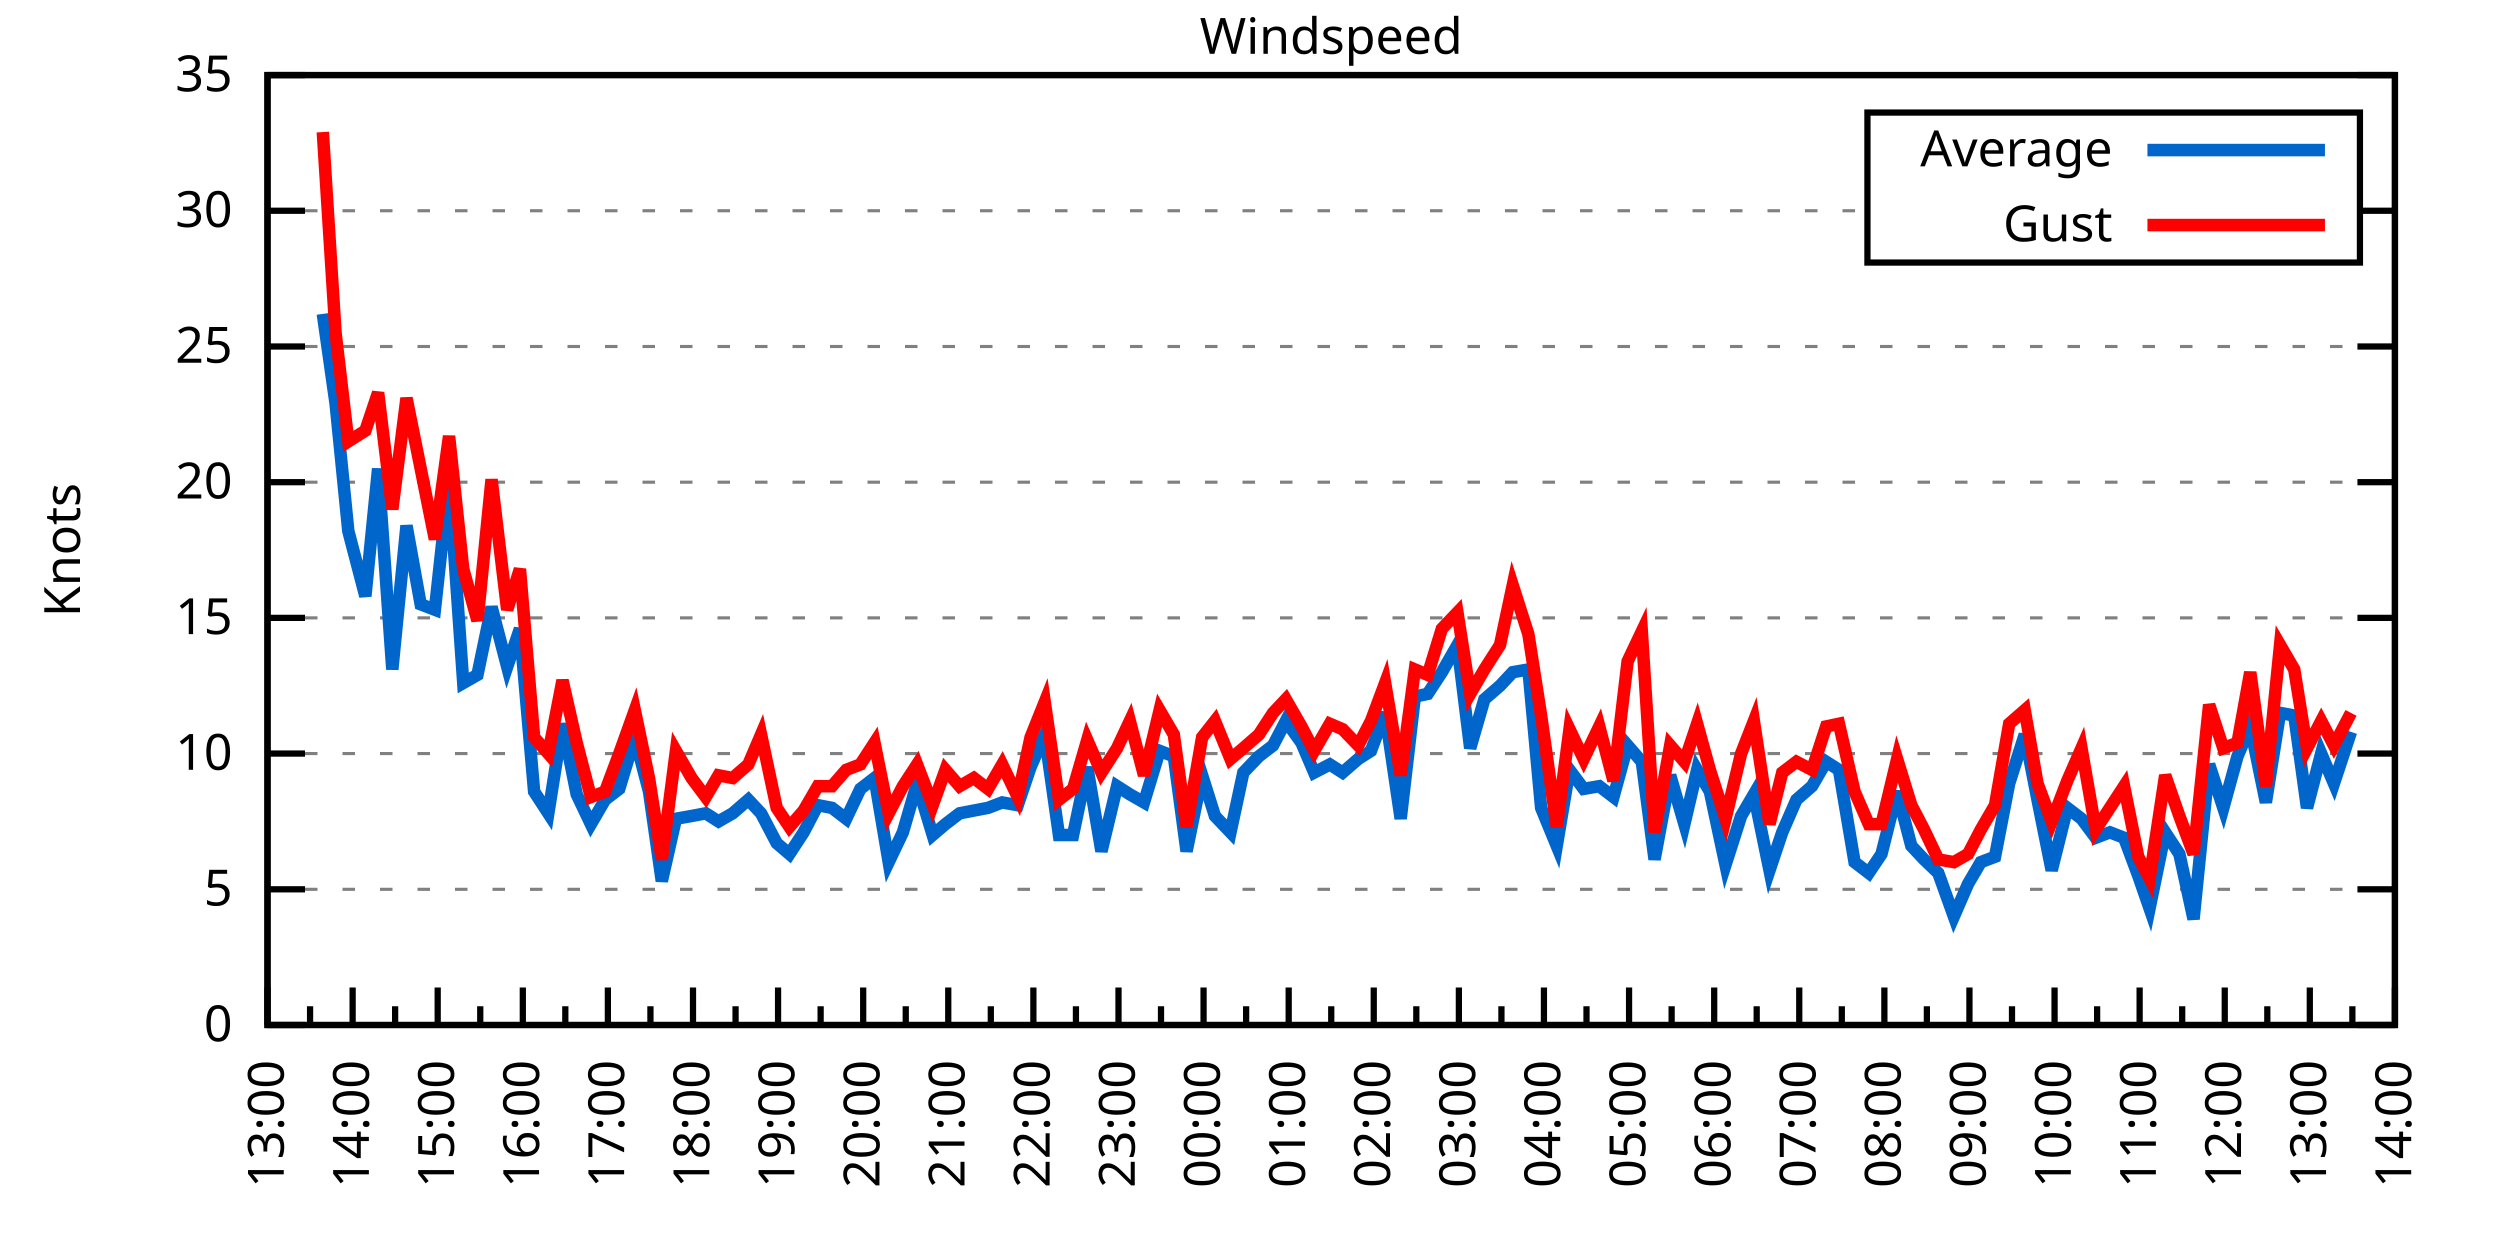
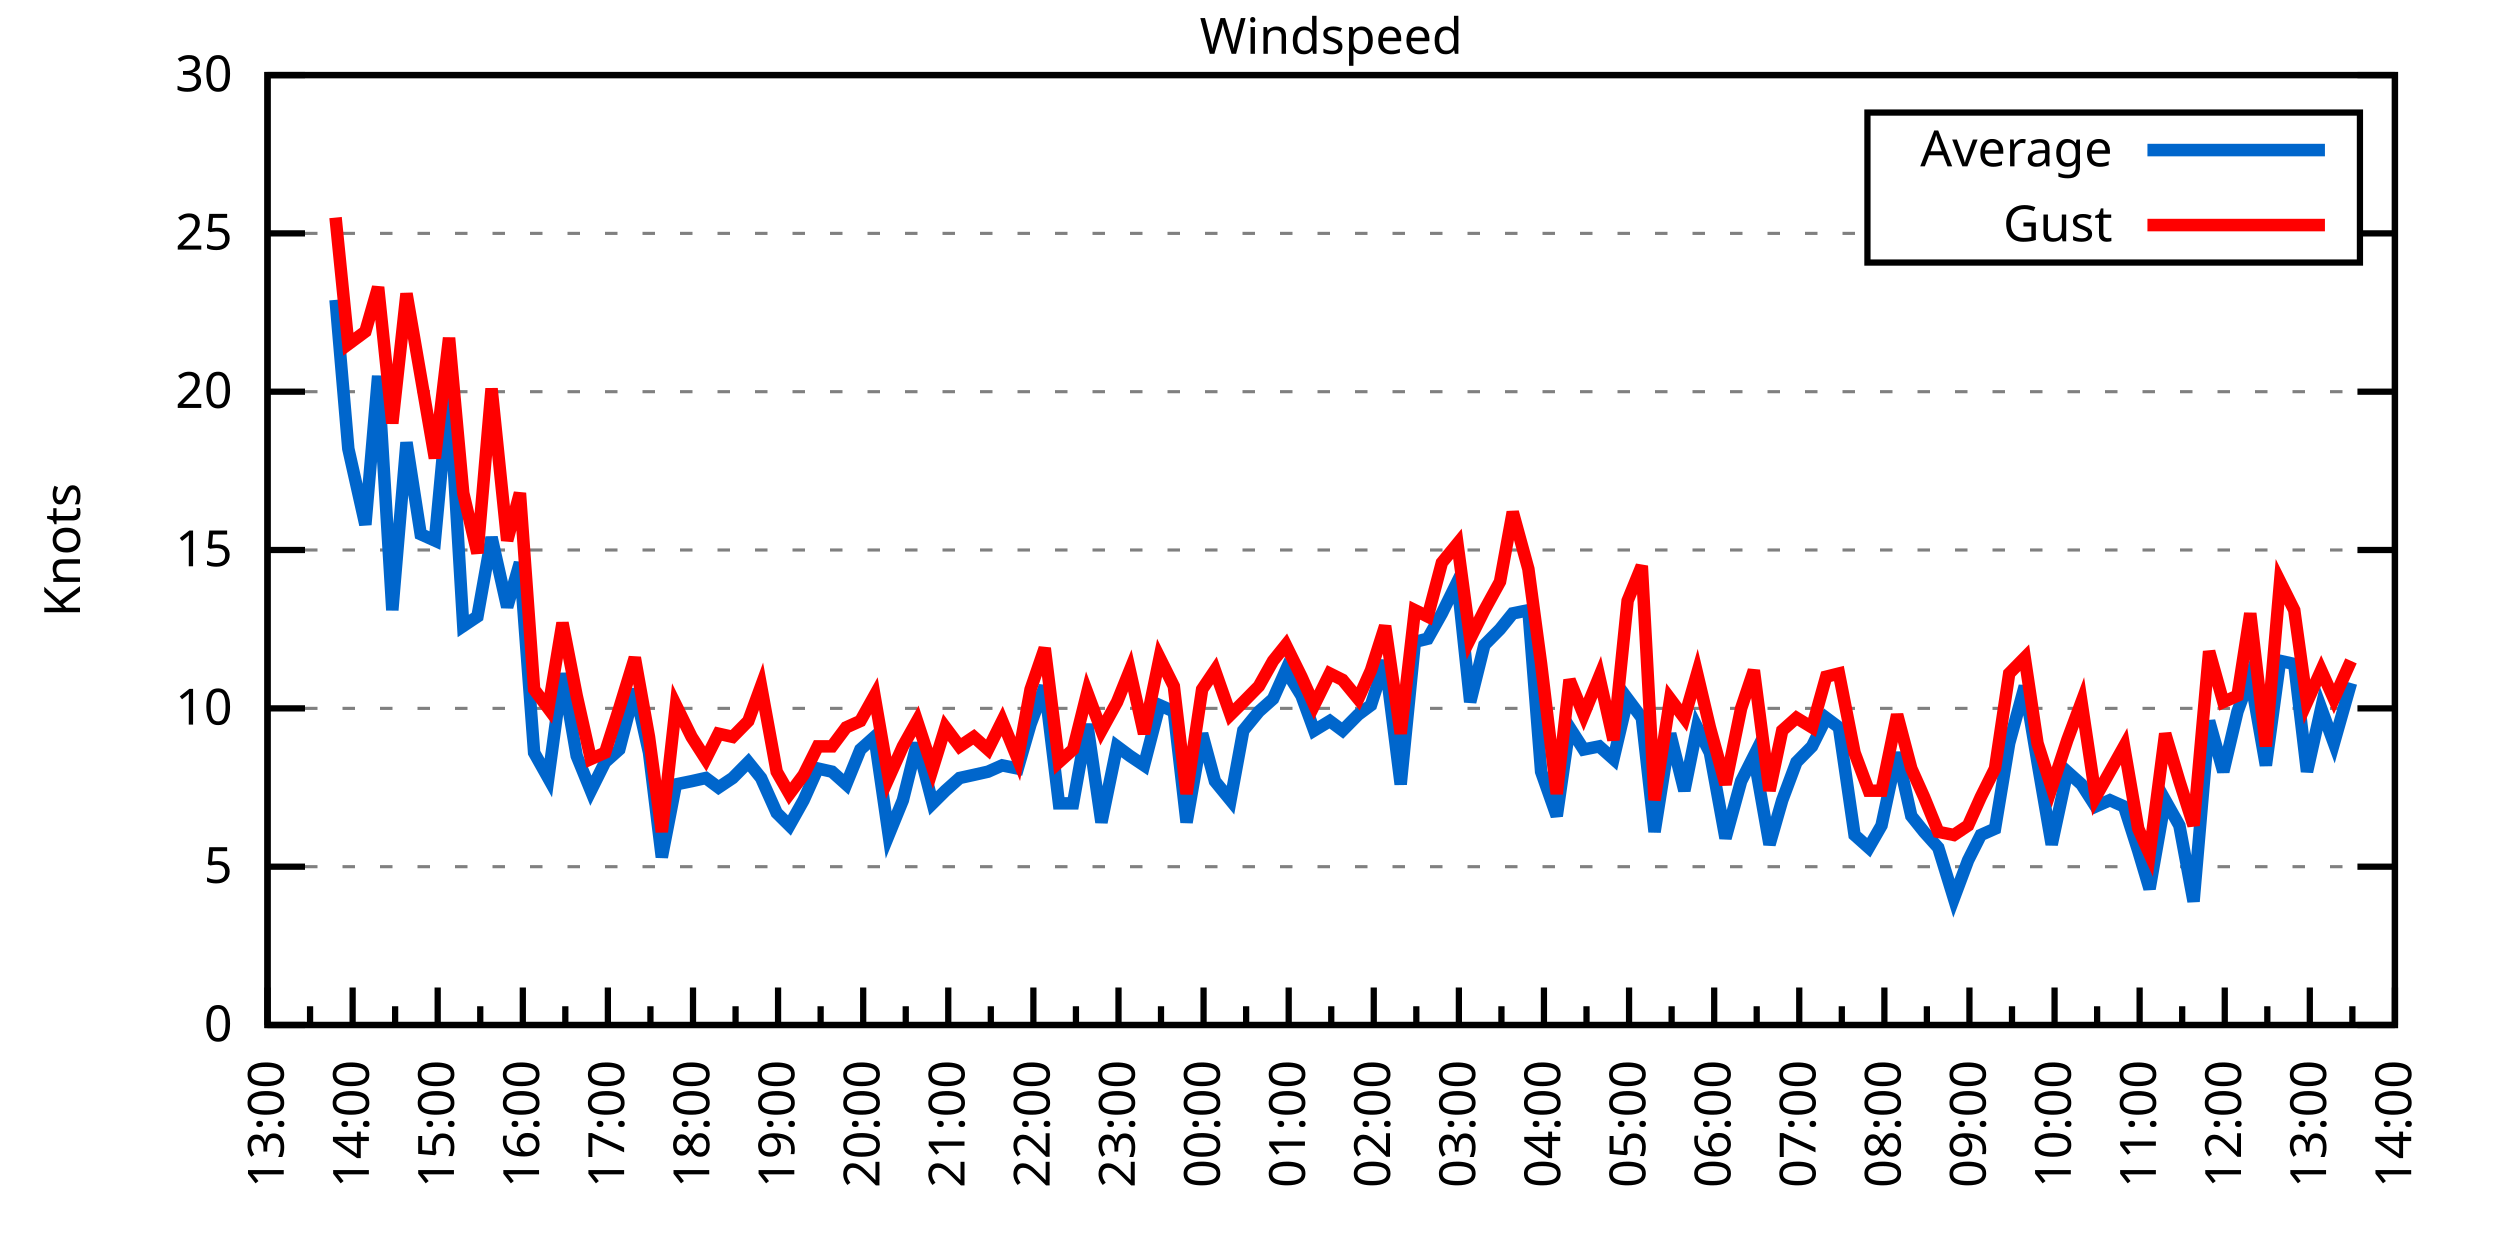
<svg xmlns="http://www.w3.org/2000/svg" xmlns:xlink="http://www.w3.org/1999/xlink" width="400" height="200" viewBox="0 0 400 200">
  <g id="gnuplot_canvas">
    <rect x="0" y="0" width="400" height="200" fill="none" />
    <defs>
      <circle id="gpDot" r="0.5" stroke-width="0.5" stroke="currentColor" />
      <path id="gpPt0" stroke-width="0.333" stroke="currentColor" d="M-1,0 h2 M0,-1 v2" />
      <path id="gpPt1" stroke-width="0.333" stroke="currentColor" d="M-1,-1 L1,1 M1,-1 L-1,1" />
      <path id="gpPt2" stroke-width="0.333" stroke="currentColor" d="M-1,0 L1,0 M0,-1 L0,1 M-1,-1 L1,1 M-1,1 L1,-1" />
      <rect id="gpPt3" stroke-width="0.333" stroke="currentColor" x="-1" y="-1" width="2" height="2" />
      <rect id="gpPt4" stroke-width="0.333" stroke="currentColor" fill="currentColor" x="-1" y="-1" width="2" height="2" />
      <circle id="gpPt5" stroke-width="0.333" stroke="currentColor" cx="0" cy="0" r="1" />
      <use xlink:href="#gpPt5" id="gpPt6" fill="currentColor" stroke="none" />
      <path id="gpPt7" stroke-width="0.333" stroke="currentColor" d="M0,-1.33 L-1.33,0.67 L1.33,0.67 z" />
      <use xlink:href="#gpPt7" id="gpPt8" fill="currentColor" stroke="none" />
      <use xlink:href="#gpPt7" id="gpPt9" stroke="currentColor" transform="rotate(180)" />
      <use xlink:href="#gpPt9" id="gpPt10" fill="currentColor" stroke="none" />
      <use xlink:href="#gpPt3" id="gpPt11" stroke="currentColor" transform="rotate(45)" />
      <use xlink:href="#gpPt11" id="gpPt12" fill="currentColor" stroke="none" />
      <path id="gpPt13" stroke-width="0.333" stroke="currentColor" d="M0,1.330 L1.265,0.411 L0.782,-1.067 L-0.782,-1.076 L-1.265,0.411 z" />
      <use xlink:href="#gpPt13" id="gpPt14" fill="currentColor" stroke="none" />
      <filter id="textbox" filterUnits="objectBoundingBox" x="0" y="0" height="1" width="1">
        <feFlood flood-color="white" flood-opacity="1" result="bgnd" />
        <feComposite in="SourceGraphic" in2="bgnd" operator="atop" />
      </filter>
      <filter id="greybox" filterUnits="objectBoundingBox" x="0" y="0" height="1" width="1">
        <feFlood flood-color="lightgrey" flood-opacity="1" result="grey" />
        <feComposite in="SourceGraphic" in2="grey" operator="atop" />
      </filter>
    </defs>
    <g fill="none" color="white" stroke="currentColor" stroke-width="1.00" stroke-linecap="butt" stroke-linejoin="miter">
</g>
    <g fill="none" color="black" stroke="currentColor" stroke-width="1.00" stroke-linecap="butt" stroke-linejoin="miter">
      <g stroke="none" shape-rendering="crispEdges">
        <polygon fill="rgb(255, 255, 255)" points="42.80,164.00 383.18,164.00 383.18,12.02 42.80,12.02 " />
      </g>
    </g>
    <g fill="none" color="black" stroke="currentColor" stroke-width="1.00" stroke-linecap="butt" stroke-linejoin="miter">
</g>
    <g fill="none" color="black" stroke="black" stroke-width="0.50" stroke-linecap="butt" stroke-linejoin="miter">
</g>
    <g fill="none" color="gray" stroke="currentColor" stroke-width="0.50" stroke-linecap="butt" stroke-linejoin="miter">
      <path stroke="gray" stroke-dasharray="2,4" class="gridline" d="M42.80,164.00 L383.19,164.00  " />
    </g>
    <g fill="none" color="gray" stroke="gray" stroke-width="1.00" stroke-linecap="butt" stroke-linejoin="miter">
</g>
    <g fill="none" color="black" stroke="currentColor" stroke-width="1.00" stroke-linecap="butt" stroke-linejoin="miter">
      <path stroke="black" d="M42.80,164.00 L48.80,164.00 M383.19,164.00 L377.19,164.00  " />
      <g transform="translate(37.20,166.60)" stroke="none" fill="black" font-family="Sans" font-size="8.00" text-anchor="end">
        <text>
          <tspan font-family="Sans"> 0</tspan>
        </text>
      </g>
    </g>
    <g fill="none" color="black" stroke="currentColor" stroke-width="1.00" stroke-linecap="butt" stroke-linejoin="miter">
</g>
    <g fill="none" color="black" stroke="black" stroke-width="0.50" stroke-linecap="butt" stroke-linejoin="miter">
</g>
    <g fill="none" color="gray" stroke="currentColor" stroke-width="0.50" stroke-linecap="butt" stroke-linejoin="miter">
-       <path stroke="gray" stroke-dasharray="2,4" class="gridline" d="M42.80,142.29 L383.19,142.29  " />
-     </g>
-     <g fill="none" color="gray" stroke="gray" stroke-width="1.00" stroke-linecap="butt" stroke-linejoin="miter">
- </g>
-     <g fill="none" color="black" stroke="currentColor" stroke-width="1.00" stroke-linecap="butt" stroke-linejoin="miter">
-       <path stroke="black" d="M42.80,142.29 L48.80,142.29 M383.19,142.29 L377.19,142.29  " />
-       <g transform="translate(37.20,144.89)" stroke="none" fill="black" font-family="Sans" font-size="8.00" text-anchor="end">
+       <path stroke="gray" stroke-dasharray="2,4" class="gridline" d="M42.80,138.67 L383.19,138.67  " />
+     </g>
+     <g fill="none" color="gray" stroke="gray" stroke-width="1.00" stroke-linecap="butt" stroke-linejoin="miter">
+ </g>
+     <g fill="none" color="black" stroke="currentColor" stroke-width="1.00" stroke-linecap="butt" stroke-linejoin="miter">
+       <path stroke="black" d="M42.80,138.67 L48.80,138.67 M383.19,138.67 L377.19,138.67  " />
+       <g transform="translate(37.20,141.27)" stroke="none" fill="black" font-family="Sans" font-size="8.00" text-anchor="end">
        <text>
          <tspan font-family="Sans"> 5</tspan>
        </text>
      </g>
    </g>
    <g fill="none" color="black" stroke="currentColor" stroke-width="1.00" stroke-linecap="butt" stroke-linejoin="miter">
</g>
    <g fill="none" color="black" stroke="black" stroke-width="0.50" stroke-linecap="butt" stroke-linejoin="miter">
</g>
    <g fill="none" color="gray" stroke="currentColor" stroke-width="0.50" stroke-linecap="butt" stroke-linejoin="miter">
-       <path stroke="gray" stroke-dasharray="2,4" class="gridline" d="M42.80,120.57 L383.19,120.57  " />
-     </g>
-     <g fill="none" color="gray" stroke="gray" stroke-width="1.00" stroke-linecap="butt" stroke-linejoin="miter">
- </g>
-     <g fill="none" color="black" stroke="currentColor" stroke-width="1.00" stroke-linecap="butt" stroke-linejoin="miter">
-       <path stroke="black" d="M42.80,120.57 L48.80,120.57 M383.19,120.57 L377.19,120.57  " />
-       <g transform="translate(37.20,123.17)" stroke="none" fill="black" font-family="Sans" font-size="8.00" text-anchor="end">
+       <path stroke="gray" stroke-dasharray="2,4" class="gridline" d="M42.80,113.34 L383.19,113.34  " />
+     </g>
+     <g fill="none" color="gray" stroke="gray" stroke-width="1.00" stroke-linecap="butt" stroke-linejoin="miter">
+ </g>
+     <g fill="none" color="black" stroke="currentColor" stroke-width="1.00" stroke-linecap="butt" stroke-linejoin="miter">
+       <path stroke="black" d="M42.80,113.34 L48.80,113.34 M383.19,113.34 L377.19,113.34  " />
+       <g transform="translate(37.20,115.94)" stroke="none" fill="black" font-family="Sans" font-size="8.00" text-anchor="end">
        <text>
          <tspan font-family="Sans"> 10</tspan>
        </text>
      </g>
    </g>
    <g fill="none" color="black" stroke="currentColor" stroke-width="1.00" stroke-linecap="butt" stroke-linejoin="miter">
</g>
    <g fill="none" color="black" stroke="black" stroke-width="0.50" stroke-linecap="butt" stroke-linejoin="miter">
</g>
    <g fill="none" color="gray" stroke="currentColor" stroke-width="0.50" stroke-linecap="butt" stroke-linejoin="miter">
-       <path stroke="gray" stroke-dasharray="2,4" class="gridline" d="M42.80,98.86 L383.19,98.86  " />
-     </g>
-     <g fill="none" color="gray" stroke="gray" stroke-width="1.00" stroke-linecap="butt" stroke-linejoin="miter">
- </g>
-     <g fill="none" color="black" stroke="currentColor" stroke-width="1.00" stroke-linecap="butt" stroke-linejoin="miter">
-       <path stroke="black" d="M42.80,98.86 L48.80,98.86 M383.19,98.86 L377.19,98.86  " />
-       <g transform="translate(37.20,101.46)" stroke="none" fill="black" font-family="Sans" font-size="8.00" text-anchor="end">
+       <path stroke="gray" stroke-dasharray="2,4" class="gridline" d="M42.80,88.00 L383.19,88.00  " />
+     </g>
+     <g fill="none" color="gray" stroke="gray" stroke-width="1.00" stroke-linecap="butt" stroke-linejoin="miter">
+ </g>
+     <g fill="none" color="black" stroke="currentColor" stroke-width="1.00" stroke-linecap="butt" stroke-linejoin="miter">
+       <path stroke="black" d="M42.80,88.00 L48.80,88.00 M383.19,88.00 L377.19,88.00  " />
+       <g transform="translate(37.20,90.60)" stroke="none" fill="black" font-family="Sans" font-size="8.00" text-anchor="end">
        <text>
          <tspan font-family="Sans"> 15</tspan>
        </text>
      </g>
    </g>
    <g fill="none" color="black" stroke="currentColor" stroke-width="1.00" stroke-linecap="butt" stroke-linejoin="miter">
</g>
    <g fill="none" color="black" stroke="black" stroke-width="0.50" stroke-linecap="butt" stroke-linejoin="miter">
</g>
    <g fill="none" color="gray" stroke="currentColor" stroke-width="0.50" stroke-linecap="butt" stroke-linejoin="miter">
-       <path stroke="gray" stroke-dasharray="2,4" class="gridline" d="M42.80,77.15 L383.19,77.15  " />
-     </g>
-     <g fill="none" color="gray" stroke="gray" stroke-width="1.00" stroke-linecap="butt" stroke-linejoin="miter">
- </g>
-     <g fill="none" color="black" stroke="currentColor" stroke-width="1.00" stroke-linecap="butt" stroke-linejoin="miter">
-       <path stroke="black" d="M42.80,77.15 L48.80,77.15 M383.19,77.15 L377.19,77.15  " />
-       <g transform="translate(37.20,79.75)" stroke="none" fill="black" font-family="Sans" font-size="8.00" text-anchor="end">
+       <path stroke="gray" stroke-dasharray="2,4" class="gridline" d="M42.80,62.67 L383.19,62.67  " />
+     </g>
+     <g fill="none" color="gray" stroke="gray" stroke-width="1.00" stroke-linecap="butt" stroke-linejoin="miter">
+ </g>
+     <g fill="none" color="black" stroke="currentColor" stroke-width="1.00" stroke-linecap="butt" stroke-linejoin="miter">
+       <path stroke="black" d="M42.80,62.67 L48.80,62.67 M383.19,62.67 L377.19,62.67  " />
+       <g transform="translate(37.20,65.27)" stroke="none" fill="black" font-family="Sans" font-size="8.00" text-anchor="end">
        <text>
          <tspan font-family="Sans"> 20</tspan>
        </text>
      </g>
    </g>
    <g fill="none" color="black" stroke="currentColor" stroke-width="1.00" stroke-linecap="butt" stroke-linejoin="miter">
</g>
    <g fill="none" color="black" stroke="black" stroke-width="0.50" stroke-linecap="butt" stroke-linejoin="miter">
</g>
    <g fill="none" color="gray" stroke="currentColor" stroke-width="0.50" stroke-linecap="butt" stroke-linejoin="miter">
-       <path stroke="gray" stroke-dasharray="2,4" class="gridline" d="M42.80,55.44 L383.19,55.44  " />
-     </g>
-     <g fill="none" color="gray" stroke="gray" stroke-width="1.00" stroke-linecap="butt" stroke-linejoin="miter">
- </g>
-     <g fill="none" color="black" stroke="currentColor" stroke-width="1.00" stroke-linecap="butt" stroke-linejoin="miter">
-       <path stroke="black" d="M42.80,55.44 L48.80,55.44 M383.19,55.44 L377.19,55.44  " />
-       <g transform="translate(37.20,58.04)" stroke="none" fill="black" font-family="Sans" font-size="8.00" text-anchor="end">
+       <path stroke="gray" stroke-dasharray="2,4" class="gridline" d="M42.80,37.34 L298.79,37.34 M377.59,37.34 L383.19,37.34  " />
+     </g>
+     <g fill="none" color="gray" stroke="gray" stroke-width="1.00" stroke-linecap="butt" stroke-linejoin="miter">
+ </g>
+     <g fill="none" color="black" stroke="currentColor" stroke-width="1.00" stroke-linecap="butt" stroke-linejoin="miter">
+       <path stroke="black" d="M42.80,37.34 L48.80,37.34 M383.19,37.34 L377.19,37.34  " />
+       <g transform="translate(37.20,39.94)" stroke="none" fill="black" font-family="Sans" font-size="8.00" text-anchor="end">
        <text>
          <tspan font-family="Sans"> 25</tspan>
-         </text>
-       </g>
-     </g>
-     <g fill="none" color="black" stroke="currentColor" stroke-width="1.00" stroke-linecap="butt" stroke-linejoin="miter">
- </g>
-     <g fill="none" color="black" stroke="black" stroke-width="0.50" stroke-linecap="butt" stroke-linejoin="miter">
- </g>
-     <g fill="none" color="gray" stroke="currentColor" stroke-width="0.50" stroke-linecap="butt" stroke-linejoin="miter">
-       <path stroke="gray" stroke-dasharray="2,4" class="gridline" d="M42.80,33.72 L298.79,33.72 M377.59,33.72 L383.19,33.72  " />
-     </g>
-     <g fill="none" color="gray" stroke="gray" stroke-width="1.00" stroke-linecap="butt" stroke-linejoin="miter">
- </g>
-     <g fill="none" color="black" stroke="currentColor" stroke-width="1.00" stroke-linecap="butt" stroke-linejoin="miter">
-       <path stroke="black" d="M42.80,33.72 L48.80,33.72 M383.19,33.72 L377.19,33.72  " />
-       <g transform="translate(37.20,36.32)" stroke="none" fill="black" font-family="Sans" font-size="8.00" text-anchor="end">
-         <text>
-           <tspan font-family="Sans"> 30</tspan>
        </text>
      </g>
    </g>
    <g fill="none" color="black" stroke="currentColor" stroke-width="1.00" stroke-linecap="butt" stroke-linejoin="miter">
</g>
    <g fill="none" color="black" stroke="black" stroke-width="0.50" stroke-linecap="butt" stroke-linejoin="miter">
</g>
    <g fill="none" color="gray" stroke="currentColor" stroke-width="0.50" stroke-linecap="butt" stroke-linejoin="miter">
      <path stroke="gray" stroke-dasharray="2,4" class="gridline" d="M42.80,12.01 L383.19,12.01  " />
    </g>
    <g fill="none" color="gray" stroke="gray" stroke-width="1.00" stroke-linecap="butt" stroke-linejoin="miter">
</g>
    <g fill="none" color="black" stroke="currentColor" stroke-width="1.00" stroke-linecap="butt" stroke-linejoin="miter">
      <path stroke="black" d="M42.80,12.01 L48.80,12.01 M383.19,12.01 L377.19,12.01  " />
      <g transform="translate(37.20,14.61)" stroke="none" fill="black" font-family="Sans" font-size="8.00" text-anchor="end">
        <text>
-           <tspan font-family="Sans"> 35</tspan>
+           <tspan font-family="Sans"> 30</tspan>
        </text>
      </g>
    </g>
    <g fill="none" color="black" stroke="currentColor" stroke-width="1.00" stroke-linecap="butt" stroke-linejoin="miter">
      <path stroke="black" d="M42.80,164.00 L42.80,158.00  " />
      <g transform="translate(45.40,169.60) rotate(270)" stroke="none" fill="black" font-family="Sans" font-size="8.00" text-anchor="end">
        <text>
          <tspan font-family="Sans">13:00</tspan>
        </text>
      </g>
    </g>
    <g fill="none" color="black" stroke="currentColor" stroke-width="1.00" stroke-linecap="butt" stroke-linejoin="miter">
      <path stroke="black" d="M49.61,164.00 L49.61,161.00 M56.42,164.00 L56.42,158.00  " />
      <g transform="translate(59.02,169.60) rotate(270)" stroke="none" fill="black" font-family="Sans" font-size="8.00" text-anchor="end">
        <text>
          <tspan font-family="Sans">14:00</tspan>
        </text>
      </g>
    </g>
    <g fill="none" color="black" stroke="currentColor" stroke-width="1.00" stroke-linecap="butt" stroke-linejoin="miter">
      <path stroke="black" d="M63.22,164.00 L63.22,161.00 M70.03,164.00 L70.03,158.00  " />
      <g transform="translate(72.63,169.60) rotate(270)" stroke="none" fill="black" font-family="Sans" font-size="8.00" text-anchor="end">
        <text>
          <tspan font-family="Sans">15:00</tspan>
        </text>
      </g>
    </g>
    <g fill="none" color="black" stroke="currentColor" stroke-width="1.00" stroke-linecap="butt" stroke-linejoin="miter">
      <path stroke="black" d="M76.84,164.00 L76.84,161.00 M83.65,164.00 L83.65,158.00  " />
      <g transform="translate(86.25,169.60) rotate(270)" stroke="none" fill="black" font-family="Sans" font-size="8.00" text-anchor="end">
        <text>
          <tspan font-family="Sans">16:00</tspan>
        </text>
      </g>
    </g>
    <g fill="none" color="black" stroke="currentColor" stroke-width="1.00" stroke-linecap="butt" stroke-linejoin="miter">
      <path stroke="black" d="M90.45,164.00 L90.45,161.00 M97.26,164.00 L97.26,158.00  " />
      <g transform="translate(99.86,169.60) rotate(270)" stroke="none" fill="black" font-family="Sans" font-size="8.00" text-anchor="end">
        <text>
          <tspan font-family="Sans">17:00</tspan>
        </text>
      </g>
    </g>
    <g fill="none" color="black" stroke="currentColor" stroke-width="1.00" stroke-linecap="butt" stroke-linejoin="miter">
      <path stroke="black" d="M104.07,164.00 L104.07,161.00 M110.88,164.00 L110.88,158.00  " />
      <g transform="translate(113.48,169.60) rotate(270)" stroke="none" fill="black" font-family="Sans" font-size="8.00" text-anchor="end">
        <text>
          <tspan font-family="Sans">18:00</tspan>
        </text>
      </g>
    </g>
    <g fill="none" color="black" stroke="currentColor" stroke-width="1.00" stroke-linecap="butt" stroke-linejoin="miter">
      <path stroke="black" d="M117.69,164.00 L117.69,161.00 M124.49,164.00 L124.49,158.00  " />
      <g transform="translate(127.09,169.60) rotate(270)" stroke="none" fill="black" font-family="Sans" font-size="8.00" text-anchor="end">
        <text>
          <tspan font-family="Sans">19:00</tspan>
        </text>
      </g>
    </g>
    <g fill="none" color="black" stroke="currentColor" stroke-width="1.00" stroke-linecap="butt" stroke-linejoin="miter">
      <path stroke="black" d="M131.30,164.00 L131.30,161.00 M138.11,164.00 L138.11,158.00  " />
      <g transform="translate(140.71,169.60) rotate(270)" stroke="none" fill="black" font-family="Sans" font-size="8.00" text-anchor="end">
        <text>
          <tspan font-family="Sans">20:00</tspan>
        </text>
      </g>
    </g>
    <g fill="none" color="black" stroke="currentColor" stroke-width="1.00" stroke-linecap="butt" stroke-linejoin="miter">
      <path stroke="black" d="M144.92,164.00 L144.92,161.00 M151.72,164.00 L151.72,158.00  " />
      <g transform="translate(154.32,169.60) rotate(270)" stroke="none" fill="black" font-family="Sans" font-size="8.00" text-anchor="end">
        <text>
          <tspan font-family="Sans">21:00</tspan>
        </text>
      </g>
    </g>
    <g fill="none" color="black" stroke="currentColor" stroke-width="1.00" stroke-linecap="butt" stroke-linejoin="miter">
      <path stroke="black" d="M158.53,164.00 L158.53,161.00 M165.34,164.00 L165.34,158.00  " />
      <g transform="translate(167.94,169.60) rotate(270)" stroke="none" fill="black" font-family="Sans" font-size="8.00" text-anchor="end">
        <text>
          <tspan font-family="Sans">22:00</tspan>
        </text>
      </g>
    </g>
    <g fill="none" color="black" stroke="currentColor" stroke-width="1.00" stroke-linecap="butt" stroke-linejoin="miter">
      <path stroke="black" d="M172.15,164.00 L172.15,161.00 M178.96,164.00 L178.96,158.00  " />
      <g transform="translate(181.56,169.60) rotate(270)" stroke="none" fill="black" font-family="Sans" font-size="8.00" text-anchor="end">
        <text>
          <tspan font-family="Sans">23:00</tspan>
        </text>
      </g>
    </g>
    <g fill="none" color="black" stroke="currentColor" stroke-width="1.00" stroke-linecap="butt" stroke-linejoin="miter">
      <path stroke="black" d="M185.76,164.00 L185.76,161.00 M192.57,164.00 L192.57,158.00  " />
      <g transform="translate(195.17,169.60) rotate(270)" stroke="none" fill="black" font-family="Sans" font-size="8.00" text-anchor="end">
        <text>
          <tspan font-family="Sans">00:00</tspan>
        </text>
      </g>
    </g>
    <g fill="none" color="black" stroke="currentColor" stroke-width="1.00" stroke-linecap="butt" stroke-linejoin="miter">
      <path stroke="black" d="M199.38,164.00 L199.38,161.00 M206.19,164.00 L206.19,158.00  " />
      <g transform="translate(208.79,169.60) rotate(270)" stroke="none" fill="black" font-family="Sans" font-size="8.00" text-anchor="end">
        <text>
          <tspan font-family="Sans">01:00</tspan>
        </text>
      </g>
    </g>
    <g fill="none" color="black" stroke="currentColor" stroke-width="1.00" stroke-linecap="butt" stroke-linejoin="miter">
      <path stroke="black" d="M213.00,164.00 L213.00,161.00 M219.80,164.00 L219.80,158.00  " />
      <g transform="translate(222.40,169.60) rotate(270)" stroke="none" fill="black" font-family="Sans" font-size="8.00" text-anchor="end">
        <text>
          <tspan font-family="Sans">02:00</tspan>
        </text>
      </g>
    </g>
    <g fill="none" color="black" stroke="currentColor" stroke-width="1.00" stroke-linecap="butt" stroke-linejoin="miter">
      <path stroke="black" d="M226.61,164.00 L226.61,161.00 M233.42,164.00 L233.42,158.00  " />
      <g transform="translate(236.02,169.60) rotate(270)" stroke="none" fill="black" font-family="Sans" font-size="8.00" text-anchor="end">
        <text>
          <tspan font-family="Sans">03:00</tspan>
        </text>
      </g>
    </g>
    <g fill="none" color="black" stroke="currentColor" stroke-width="1.00" stroke-linecap="butt" stroke-linejoin="miter">
      <path stroke="black" d="M240.23,164.00 L240.23,161.00 M247.03,164.00 L247.03,158.00  " />
      <g transform="translate(249.63,169.60) rotate(270)" stroke="none" fill="black" font-family="Sans" font-size="8.00" text-anchor="end">
        <text>
          <tspan font-family="Sans">04:00</tspan>
        </text>
      </g>
    </g>
    <g fill="none" color="black" stroke="currentColor" stroke-width="1.00" stroke-linecap="butt" stroke-linejoin="miter">
      <path stroke="black" d="M253.84,164.00 L253.84,161.00 M260.65,164.00 L260.65,158.00  " />
      <g transform="translate(263.25,169.60) rotate(270)" stroke="none" fill="black" font-family="Sans" font-size="8.00" text-anchor="end">
        <text>
          <tspan font-family="Sans">05:00</tspan>
        </text>
      </g>
    </g>
    <g fill="none" color="black" stroke="currentColor" stroke-width="1.00" stroke-linecap="butt" stroke-linejoin="miter">
      <path stroke="black" d="M267.46,164.00 L267.46,161.00 M274.27,164.00 L274.27,158.00  " />
      <g transform="translate(276.87,169.60) rotate(270)" stroke="none" fill="black" font-family="Sans" font-size="8.00" text-anchor="end">
        <text>
          <tspan font-family="Sans">06:00</tspan>
        </text>
      </g>
    </g>
    <g fill="none" color="black" stroke="currentColor" stroke-width="1.00" stroke-linecap="butt" stroke-linejoin="miter">
      <path stroke="black" d="M281.07,164.00 L281.07,161.00 M287.88,164.00 L287.88,158.00  " />
      <g transform="translate(290.48,169.60) rotate(270)" stroke="none" fill="black" font-family="Sans" font-size="8.00" text-anchor="end">
        <text>
          <tspan font-family="Sans">07:00</tspan>
        </text>
      </g>
    </g>
    <g fill="none" color="black" stroke="currentColor" stroke-width="1.00" stroke-linecap="butt" stroke-linejoin="miter">
      <path stroke="black" d="M294.69,164.00 L294.69,161.00 M301.50,164.00 L301.50,158.00  " />
      <g transform="translate(304.10,169.60) rotate(270)" stroke="none" fill="black" font-family="Sans" font-size="8.00" text-anchor="end">
        <text>
          <tspan font-family="Sans">08:00</tspan>
        </text>
      </g>
    </g>
    <g fill="none" color="black" stroke="currentColor" stroke-width="1.00" stroke-linecap="butt" stroke-linejoin="miter">
      <path stroke="black" d="M308.30,164.00 L308.30,161.00 M315.11,164.00 L315.11,158.00  " />
      <g transform="translate(317.71,169.60) rotate(270)" stroke="none" fill="black" font-family="Sans" font-size="8.00" text-anchor="end">
        <text>
          <tspan font-family="Sans">09:00</tspan>
        </text>
      </g>
    </g>
    <g fill="none" color="black" stroke="currentColor" stroke-width="1.00" stroke-linecap="butt" stroke-linejoin="miter">
      <path stroke="black" d="M321.92,164.00 L321.92,161.00 M328.73,164.00 L328.73,158.00  " />
      <g transform="translate(331.33,169.60) rotate(270)" stroke="none" fill="black" font-family="Sans" font-size="8.00" text-anchor="end">
        <text>
          <tspan font-family="Sans">10:00</tspan>
        </text>
      </g>
    </g>
    <g fill="none" color="black" stroke="currentColor" stroke-width="1.00" stroke-linecap="butt" stroke-linejoin="miter">
      <path stroke="black" d="M335.54,164.00 L335.54,161.00 M342.34,164.00 L342.34,158.00  " />
      <g transform="translate(344.94,169.60) rotate(270)" stroke="none" fill="black" font-family="Sans" font-size="8.00" text-anchor="end">
        <text>
          <tspan font-family="Sans">11:00</tspan>
        </text>
      </g>
    </g>
    <g fill="none" color="black" stroke="currentColor" stroke-width="1.00" stroke-linecap="butt" stroke-linejoin="miter">
      <path stroke="black" d="M349.15,164.00 L349.15,161.00 M355.96,164.00 L355.96,158.00  " />
      <g transform="translate(358.56,169.60) rotate(270)" stroke="none" fill="black" font-family="Sans" font-size="8.00" text-anchor="end">
        <text>
          <tspan font-family="Sans">12:00</tspan>
        </text>
      </g>
    </g>
    <g fill="none" color="black" stroke="currentColor" stroke-width="1.00" stroke-linecap="butt" stroke-linejoin="miter">
      <path stroke="black" d="M362.77,164.00 L362.77,161.00 M369.57,164.00 L369.57,158.00  " />
      <g transform="translate(372.17,169.60) rotate(270)" stroke="none" fill="black" font-family="Sans" font-size="8.00" text-anchor="end">
        <text>
          <tspan font-family="Sans">13:00</tspan>
        </text>
      </g>
    </g>
    <g fill="none" color="black" stroke="currentColor" stroke-width="1.00" stroke-linecap="butt" stroke-linejoin="miter">
      <path stroke="black" d="M376.38,164.00 L376.38,161.00 M383.19,164.00 L383.19,158.00  " />
      <g transform="translate(385.79,169.60) rotate(270)" stroke="none" fill="black" font-family="Sans" font-size="8.00" text-anchor="end">
        <text>
          <tspan font-family="Sans">14:00</tspan>
        </text>
      </g>
    </g>
    <g fill="none" color="black" stroke="currentColor" stroke-width="1.00" stroke-linecap="butt" stroke-linejoin="miter">
</g>
    <g fill="none" color="black" stroke="currentColor" stroke-width="1.00" stroke-linecap="butt" stroke-linejoin="miter">
      <path stroke="black" d="M42.80,12.01 L42.80,164.00 L383.19,164.00 L383.19,12.01 L42.80,12.01 Z  " />
    </g>
    <g fill="none" color="black" stroke="currentColor" stroke-width="1.00" stroke-linecap="butt" stroke-linejoin="miter">
      <g transform="translate(12.80,88.01) rotate(270)" stroke="none" fill="black" font-family="Sans" font-size="8.00" text-anchor="middle">
        <text>
          <tspan font-family="Sans">Knots</tspan>
        </text>
      </g>
    </g>
    <g fill="none" color="black" stroke="currentColor" stroke-width="1.00" stroke-linecap="butt" stroke-linejoin="miter">
</g>
    <g fill="none" color="black" stroke="currentColor" stroke-width="1.00" stroke-linecap="butt" stroke-linejoin="miter">
      <path stroke="black" d="M298.79,42.01 L298.79,18.01 L377.59,18.01 L377.59,42.01 L298.79,42.01 Z  " />
    </g>
    <g id="Windspeed_plot_1">
      <g fill="none" color="white" stroke="black" stroke-width="2.00" stroke-linecap="butt" stroke-linejoin="miter">
</g>
      <g fill="none" color="black" stroke="currentColor" stroke-width="2.00" stroke-linecap="butt" stroke-linejoin="miter">
        <g transform="translate(337.99,26.61)" stroke="none" fill="black" font-family="Sans" font-size="8.00" text-anchor="end">
          <text>
            <tspan font-family="Sans">Average</tspan>
          </text>
        </g>
      </g>
      <g fill="none" color="black" stroke="currentColor" stroke-width="2.00" stroke-linecap="butt" stroke-linejoin="miter">
-         <path stroke="rgb(  0, 102, 204)" d="M343.59,24.01 L371.99,24.01 M51.65,50.22 L53.69,64.56 L55.73,84.97 L58.46,95.39 L60.50,74.98 L62.77,107.11   L65.04,84.10 L67.31,96.69 L69.58,97.56 L71.85,76.71 L74.12,109.28 L76.39,107.98 L78.65,97.12 L81.15,106.68   L83.19,100.60 L85.46,126.65 L87.73,130.13 L90.00,115.80 L92.27,127.09 L94.54,131.86 L96.81,127.96 L99.08,126.22   L101.57,117.97 L103.84,126.65 L105.89,140.98 L108.15,131.00 L110.65,130.56 L112.92,130.13 L114.96,131.43 L117.23,130.13   L119.73,127.96 L121.77,130.13 L124.27,134.90 L126.31,136.64 L128.58,133.17 L130.85,128.83 L133.12,129.26 L135.39,131.00   L137.66,126.22 L139.92,124.48 L142.19,137.94 L144.46,133.17 L146.73,125.35 L149.23,133.60 L151.27,131.86 L153.54,130.13   L155.81,129.69 L158.08,129.26 L160.35,128.39 L162.84,128.83 L164.89,122.75 L167.16,117.53 L169.43,133.60 L171.69,133.60   L173.96,122.75 L176.23,136.21 L178.73,125.79 L180.77,127.09 L183.04,128.39 L185.54,120.14 L187.81,121.01 L189.85,136.21   L192.34,124.05 L194.39,130.56 L196.88,133.17 L198.93,123.61 L201.42,121.01 L203.69,119.27 L205.73,115.36 L208.23,118.84   L210.27,123.61 L212.77,122.31 L214.81,123.61 L217.31,121.44 L219.35,120.14 L221.62,114.06 L224.11,131.00 L226.38,111.45   L228.43,111.02 L230.70,107.55 L233.19,103.20 L235.23,119.71 L237.50,111.89 L240.00,109.72 L242.04,107.55 L244.54,107.11   L246.58,129.26 L249.08,135.34 L251.12,123.18 L253.39,126.22 L255.88,125.79 L258.15,127.52 L260.42,119.27 L262.69,121.88   L264.73,137.51 L267.23,124.05 L269.50,131.86 L271.54,123.18 L273.58,126.65 L276.08,138.38 L278.58,130.56 L280.62,127.09   L283.12,139.25 L285.16,133.17 L287.43,127.96 L289.92,125.79 L292.19,121.88 L294.23,123.18 L296.73,137.94 L299.00,139.68   L301.04,136.64 L303.54,126.65 L305.81,135.34 L307.85,137.51 L310.12,139.68 L312.62,146.63 L314.89,141.42 L316.93,137.94   L319.20,137.08 L321.47,125.35 L323.96,117.53 L326.00,127.96 L328.27,139.25 L330.77,129.26 L333.04,131.00 L335.31,134.04   L337.58,133.17 L339.85,134.04 L342.12,140.12 L343.93,145.33 L346.43,133.17 L348.70,136.64 L350.97,147.06 L353.46,122.31   L355.73,129.26 L358.00,121.01 L360.04,116.23 L362.54,128.39 L364.81,114.06 L367.08,114.49 L369.12,129.26 L371.39,120.57   L373.43,125.35 L376.16,117.10  " />
+         <path stroke="rgb(  0, 102, 204)" d="M343.59,24.01 L371.99,24.01 M53.69,47.98 L55.73,71.79 L58.46,83.95 L60.50,60.14 L62.77,97.63 L65.04,70.78   L67.31,85.47 L69.58,86.49 L71.85,62.17 L74.12,100.16 L76.39,98.64 L78.65,85.98 L81.15,97.12 L83.19,90.03   L85.46,120.43 L87.73,124.48 L90.00,107.76 L92.27,120.94 L94.54,126.51 L96.81,121.95 L99.08,119.92 L101.57,110.30   L103.84,120.43 L105.89,137.15 L108.15,125.50 L110.65,124.99 L112.92,124.48 L114.96,126.00 L117.23,124.48 L119.73,121.95   L121.77,124.48 L124.27,130.06 L126.31,132.08 L128.58,128.03 L130.85,122.96 L133.12,123.47 L135.39,125.50 L137.66,119.92   L139.92,117.90 L142.19,133.60 L144.46,128.03 L146.73,118.91 L149.23,128.54 L151.27,126.51 L153.54,124.48 L155.81,123.98   L158.08,123.47 L160.35,122.46 L162.84,122.96 L164.89,115.87 L167.16,109.79 L169.43,128.54 L171.69,128.54 L173.96,115.87   L176.23,131.58 L178.73,119.42 L180.77,120.94 L183.04,122.46 L185.54,112.83 L187.81,113.84 L189.85,131.58 L192.34,117.39   L194.39,124.99 L196.88,128.03 L198.93,116.88 L201.42,113.84 L203.69,111.82 L205.73,107.26 L208.23,111.31 L210.27,116.88   L212.77,115.36 L214.81,116.88 L217.31,114.35 L219.35,112.83 L221.62,105.74 L224.11,125.50 L226.38,102.70 L228.43,102.19   L230.70,98.14 L233.19,93.07 L235.23,112.32 L237.50,103.20 L240.00,100.67 L242.04,98.14 L244.54,97.63 L246.58,123.47   L249.08,130.56 L251.12,116.38 L253.39,119.92 L255.88,119.42 L258.15,121.44 L260.42,111.82 L262.69,114.86 L264.73,133.10   L267.23,117.39 L269.50,126.51 L271.54,116.38 L273.58,120.43 L276.08,134.11 L278.58,124.99 L280.62,120.94 L283.12,135.12   L285.16,128.03 L287.43,121.95 L289.92,119.42 L292.19,114.86 L294.23,116.38 L296.73,133.60 L299.00,135.63 L301.04,132.08   L303.54,120.43 L305.81,130.56 L307.85,133.10 L310.12,135.63 L312.62,143.73 L314.89,137.66 L316.93,133.60 L319.20,132.59   L321.47,118.91 L323.96,109.79 L326.00,121.95 L328.27,135.12 L330.77,123.47 L333.04,125.50 L335.31,129.04 L337.58,128.03   L339.85,129.04 L342.12,136.14 L343.93,142.21 L346.43,128.03 L348.70,132.08 L350.97,144.24 L353.46,115.36 L355.73,123.47   L358.00,113.84 L360.04,108.27 L362.54,122.46 L364.81,105.74 L367.08,106.24 L369.12,123.47 L371.39,113.34 L373.43,118.91   L376.16,109.28  " />
      </g>
    </g>
    <g id="Windspeed_plot_2">
      <g fill="none" color="black" stroke="currentColor" stroke-width="2.00" stroke-linecap="butt" stroke-linejoin="miter">
        <g transform="translate(337.99,38.61)" stroke="none" fill="black" font-family="Sans" font-size="8.00" text-anchor="end">
          <text>
            <tspan font-family="Sans">Gust</tspan>
          </text>
        </g>
      </g>
      <g fill="none" color="black" stroke="currentColor" stroke-width="2.00" stroke-linecap="butt" stroke-linejoin="miter">
-         <path stroke="rgb(255,   0,   0)" d="M343.59,36.01 L371.99,36.01 M51.65,21.13 L53.69,53.26 L55.73,70.63 L58.46,68.90 L60.50,62.82 L62.77,81.49   L65.04,63.69 L67.31,74.98 L69.58,86.27 L71.85,69.77 L74.12,91.04 L76.39,99.30 L78.65,76.71 L81.15,97.56   L83.19,91.04 L85.46,117.97 L87.73,120.57 L90.00,108.85 L92.27,118.84 L94.54,127.52 L96.81,126.65 L99.08,120.57   L101.57,113.63 L103.84,124.48 L105.89,137.51 L108.15,120.14 L110.65,124.48 L112.92,127.52 L114.96,124.05 L117.23,124.48   L119.73,122.31 L121.77,117.53 L124.27,129.26 L126.31,132.30 L128.58,129.69 L130.85,125.79 L133.12,125.79 L135.39,123.18   L137.66,122.31 L139.92,118.84 L142.19,130.13 L144.46,125.79 L146.73,122.31 L149.23,128.83 L151.27,123.18 L153.54,125.79   L155.81,124.48 L158.08,126.22 L160.35,122.31 L162.84,127.52 L164.89,117.97 L167.16,112.32 L169.43,127.96 L171.69,126.22   L173.96,118.40 L176.23,123.61 L178.73,119.71 L180.77,115.36 L183.04,124.05 L185.54,113.63 L187.81,117.53 L189.85,132.30   L192.34,117.97 L194.39,115.36 L196.88,121.44 L198.93,119.71 L201.42,117.53 L203.69,114.06 L205.73,111.89 L208.23,116.23   L210.27,120.14 L212.77,115.80 L214.81,116.67 L217.31,119.27 L219.35,115.36 L221.62,109.28 L224.11,124.05 L226.38,107.11   L228.43,107.98 L230.70,100.60 L233.19,97.99 L235.23,111.02 L237.50,107.11 L240.00,103.20 L242.04,93.65 L244.54,101.47   L246.58,114.49 L249.08,132.30 L251.12,116.67 L253.39,121.44 L255.88,116.23 L258.15,124.92 L260.42,105.81 L262.69,101.03   L264.73,133.17 L267.23,119.27 L269.50,121.88 L271.54,115.80 L273.58,123.18 L276.08,131.00 L278.58,120.57 L280.62,115.36   L283.12,131.86 L285.16,123.61 L287.43,121.88 L289.92,123.18 L292.19,116.23 L294.23,115.80 L296.73,126.65 L299.00,131.86   L301.04,131.86 L303.54,121.44 L305.81,128.83 L307.85,132.73 L310.12,137.51 L312.62,137.94 L314.89,136.64 L316.93,132.73   L319.20,128.83 L321.47,115.80 L323.96,113.63 L326.00,125.35 L328.27,131.43 L330.77,124.92 L333.04,119.71 L335.31,132.73   L337.58,129.26 L339.85,125.79 L342.12,137.08 L343.93,140.55 L346.43,124.05 L348.70,130.56 L350.97,136.64 L353.46,112.76   L355.73,119.71 L358.00,118.84 L360.04,107.55 L362.54,125.79 L364.81,103.20 L367.08,107.11 L369.12,119.71 L371.39,115.36   L373.43,119.27 L376.16,114.06  " />
+         <path stroke="rgb(255,   0,   0)" d="M343.59,36.01 L371.99,36.01 M53.69,34.81 L55.73,55.07 L58.46,53.05 L60.50,45.95 L62.77,67.74 L65.04,46.97   L67.31,60.14 L69.58,73.31 L71.85,54.06 L74.12,78.89 L76.39,88.51 L78.65,62.17 L81.15,86.49 L83.19,78.89   L85.46,110.30 L87.73,113.34 L90.00,99.66 L92.27,111.31 L94.54,121.44 L96.81,120.43 L99.08,113.34 L101.57,105.23   L103.84,117.90 L105.89,133.10 L108.15,112.83 L110.65,117.90 L112.92,121.44 L114.96,117.39 L117.23,117.90 L119.73,115.36   L121.77,109.79 L124.27,123.47 L126.31,127.02 L128.58,123.98 L130.85,119.42 L133.12,119.42 L135.39,116.38 L137.66,115.36   L139.92,111.31 L142.19,124.48 L144.46,119.42 L146.73,115.36 L149.23,122.96 L151.27,116.38 L153.54,119.42 L155.81,117.90   L158.08,119.92 L160.35,115.36 L162.84,121.44 L164.89,110.30 L167.16,103.71 L169.43,121.95 L171.69,119.92 L173.96,110.80   L176.23,116.88 L178.73,112.32 L180.77,107.26 L183.04,117.39 L185.54,105.23 L187.81,109.79 L189.85,127.02 L192.34,110.30   L194.39,107.26 L196.88,114.35 L198.93,112.32 L201.42,109.79 L203.69,105.74 L205.73,103.20 L208.23,108.27 L210.27,112.83   L212.77,107.76 L214.81,108.78 L217.31,111.82 L219.35,107.26 L221.62,100.16 L224.11,117.39 L226.38,97.63 L228.43,98.64   L230.70,90.03 L233.19,86.99 L235.23,102.19 L237.50,97.63 L240.00,93.07 L242.04,81.93 L244.54,91.04 L246.58,106.24   L249.08,127.02 L251.12,108.78 L253.39,114.35 L255.88,108.27 L258.15,118.40 L260.42,96.11 L262.69,90.54 L264.73,128.03   L267.23,111.82 L269.50,114.86 L271.54,107.76 L273.58,116.38 L276.08,125.50 L278.58,113.34 L280.62,107.26 L283.12,126.51   L285.16,116.88 L287.43,114.86 L289.92,116.38 L292.19,108.27 L294.23,107.76 L296.73,120.43 L299.00,126.51 L301.04,126.51   L303.54,114.35 L305.81,122.96 L307.85,127.52 L310.12,133.10 L312.62,133.60 L314.89,132.08 L316.93,127.52 L319.20,122.96   L321.47,107.76 L323.96,105.23 L326.00,118.91 L328.27,126.00 L330.77,118.40 L333.04,112.32 L335.31,127.52 L337.58,123.47   L339.85,119.42 L342.12,132.59 L343.93,136.64 L346.43,117.39 L348.70,124.99 L350.97,132.08 L353.46,104.22 L355.73,112.32   L358.00,111.31 L360.04,98.14 L362.54,119.42 L364.81,93.07 L367.08,97.63 L369.12,112.32 L371.39,107.26 L373.43,111.82   L376.16,105.74  " />
      </g>
    </g>
    <g fill="none" color="black" stroke="currentColor" stroke-width="2.00" stroke-linecap="butt" stroke-linejoin="miter">
</g>
    <g fill="none" color="black" stroke="black" stroke-width="1.00" stroke-linecap="butt" stroke-linejoin="miter">
</g>
    <g fill="none" color="black" stroke="currentColor" stroke-width="1.00" stroke-linecap="butt" stroke-linejoin="miter">
      <path stroke="black" d="M42.80,12.01 L42.80,164.00 L383.19,164.00 L383.19,12.01 L42.80,12.01 Z  " />
    </g>
    <g fill="none" color="black" stroke="currentColor" stroke-width="1.00" stroke-linecap="butt" stroke-linejoin="miter">
      <g transform="translate(212.99,8.61)" stroke="none" fill="black" font-family="Sans" font-size="8.00" text-anchor="middle">
        <text>
          <tspan font-family="Sans">Windspeed</tspan>
        </text>
      </g>
    </g>
    <g fill="none" color="black" stroke="currentColor" stroke-width="1.00" stroke-linecap="butt" stroke-linejoin="miter">
</g>
  </g>
</svg>
